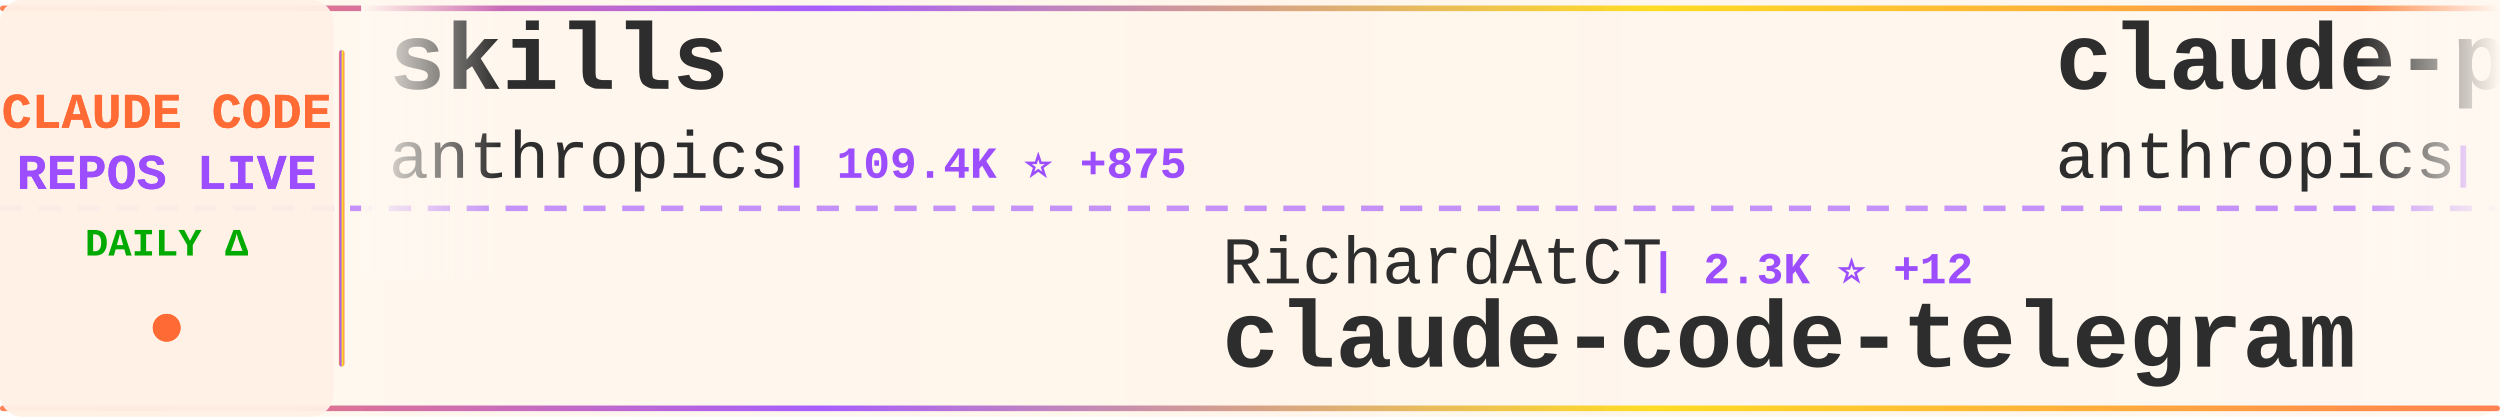
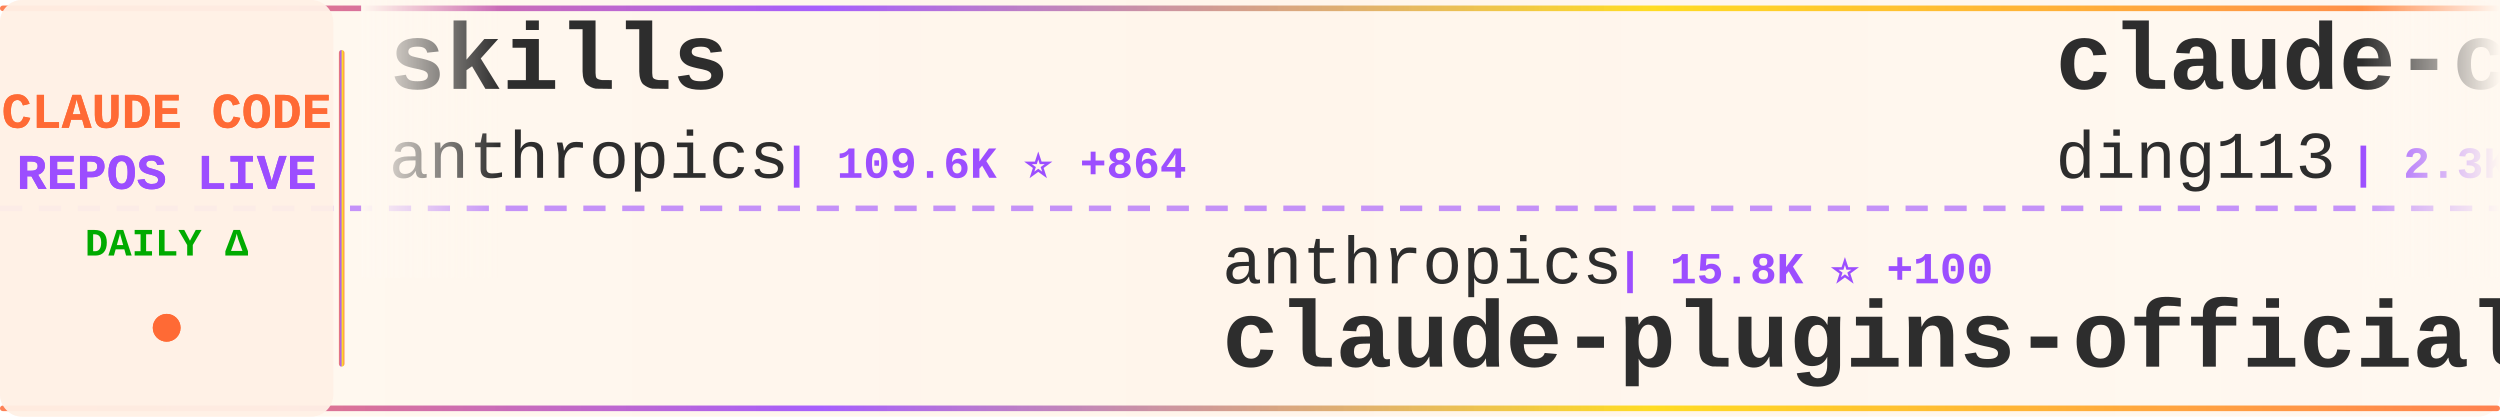
<svg xmlns="http://www.w3.org/2000/svg" width="900" height="150">
  <defs>
    <linearGradient id="tickerBg" x1="0%" y1="0%" x2="100%" y2="0%">
      <stop offset="0%" style="stop-color:#fff8f0;stop-opacity:0.98" />
      <stop offset="50%" style="stop-color:#fff5eb;stop-opacity:1" />
      <stop offset="100%" style="stop-color:#fff8f0;stop-opacity:0.98" />
    </linearGradient>
    <linearGradient id="borderGrad" x1="0%" y1="0%" x2="100%" y2="0%">
      <stop offset="0%" style="stop-color:#FF6B35;stop-opacity:0.85">
        <animate attributeName="stop-opacity" values="0.85;1;0.85" dur="2s" repeatCount="indefinite" />
      </stop>
      <stop offset="33%" style="stop-color:#9C4EFF;stop-opacity:0.9">
        <animate attributeName="stop-opacity" values="0.9;1;0.9" dur="2.2s" repeatCount="indefinite" />
      </stop>
      <stop offset="66%" style="stop-color:#FFD700;stop-opacity:0.85">
        <animate attributeName="stop-opacity" values="0.85;1;0.85" dur="1.8s" repeatCount="indefinite" />
      </stop>
      <stop offset="100%" style="stop-color:#FF6B35;stop-opacity:0.85">
        <animate attributeName="stop-opacity" values="0.85;1;0.85" dur="2s" repeatCount="indefinite" />
      </stop>
    </linearGradient>
    <filter id="textGlow">
      <feGaussianBlur stdDeviation="0.15" result="coloredBlur" />
      <feMerge>
        <feMergeNode in="coloredBlur" />
        <feMergeNode in="SourceGraphic" />
      </feMerge>
    </filter>
    <filter id="metricGlow">
      <feGaussianBlur stdDeviation="0.2" result="coloredBlur" />
      <feMerge>
        <feMergeNode in="coloredBlur" />
        <feMergeNode in="SourceGraphic" />
      </feMerge>
    </filter>
    <linearGradient id="leftFade" x1="0%" y1="0%" x2="100%" y2="0%">
      <stop offset="0%" style="stop-color:#fff8f0;stop-opacity:1" />
      <stop offset="100%" style="stop-color:#fff8f0;stop-opacity:0" />
    </linearGradient>
    <linearGradient id="rightFade" x1="0%" y1="0%" x2="100%" y2="0%">
      <stop offset="0%" style="stop-color:#fff8f0;stop-opacity:0" />
      <stop offset="100%" style="stop-color:#fff8f0;stop-opacity:1" />
    </linearGradient>
  </defs>
  <rect width="900" height="150" fill="url(#tickerBg)" rx="8" />
  <rect x="0" y="2" width="900" height="2" fill="url(#borderGrad)" rx="1" />
  <rect x="0" y="146" width="900" height="2" fill="url(#borderGrad)" rx="1" />
  <line x1="0" y1="75" x2="900" y2="75" stroke="#9C4EFF" stroke-width="2" stroke-dasharray="8 6" opacity="0.6" />
  <rect x="0" y="0" width="120" height="150" fill="#fff0e6" opacity="0.95" rx="8" />
  <text x="60" y="46" font-family="'Courier New', monospace" font-size="18" font-weight="bold" fill="#FF6B35" text-anchor="middle" filter="url(#textGlow)">
    CLAUDE CODE
  </text>
  <text x="60" y="68" font-family="'Courier New', monospace" font-size="18" font-weight="bold" fill="#9C4EFF" text-anchor="middle" filter="url(#textGlow)">
    REPOS LIVE
  </text>
  <text x="60" y="92" font-family="'Courier New', monospace" font-size="14" font-weight="bold" fill="#00aa00" text-anchor="middle">
    DAILY Δ
  </text>
  <circle cx="60" cy="118" r="5" fill="#FF6B35" filter="url(#metricGlow)">
    <animate attributeName="r" values="4;6;4" dur="1.5s" repeatCount="indefinite" />
    <animate attributeName="opacity" values="0.6;1;0.6" dur="1.5s" repeatCount="indefinite" />
  </circle>
  <rect x="122" y="18" width="2" height="114" fill="url(#borderGrad)" rx="1" />
  <clipPath id="tickerClip">
    <rect x="130" y="0" width="770" height="150" />
  </clipPath>
  <g clip-path="url(#tickerClip)">
    <g id="tickerItems">
      <animateTransform attributeName="transform" attributeType="XML" type="translate" from="0 0" to="-3000 0" dur="54s" repeatCount="indefinite" />
      <g transform="translate(0, 0)">
        <text x="140" y="32" font-family="'Courier New', monospace" font-size="34" font-weight="bold" fill="#2d2d2d">skills</text>
        <text x="140" y="64" font-family="'Courier New', monospace" font-size="24" font-weight="normal" fill="#2d2d2d" opacity="1.0">anthropics</text>
-         <text x="282" y="64" font-family="'Courier New', monospace" font-size="16" font-weight="bold" fill="#9C4EFF"> | 109.4K ⭐ +875</text>
+         <text x="282" y="64" font-family="'Courier New', monospace" font-size="16" font-weight="bold" fill="#9C4EFF"> | 109.6K ⭐ +864</text>
      </g>
      <g transform="translate(300, 0)">
-         <text x="140" y="102" font-family="'Courier New', monospace" font-size="24" font-weight="normal" fill="#2d2d2d" opacity="1.0">RichardAtCT</text>
-         <text x="294" y="102" font-family="'Courier New', monospace" font-size="16" font-weight="bold" fill="#9C4EFF"> | 2.3K ⭐ +12</text>
-         <text x="140" y="132" font-family="'Courier New', monospace" font-size="34" font-weight="bold" fill="#2d2d2d">claude-code-telegram</text>
+         <text x="140" y="102" font-family="'Courier New', monospace" font-size="24" font-weight="normal" fill="#2d2d2d" opacity="1.0">anthropics</text>
+         <text x="282" y="102" font-family="'Courier New', monospace" font-size="16" font-weight="bold" fill="#9C4EFF"> | 15.8K ⭐ +100</text>
+         <text x="140" y="132" font-family="'Courier New', monospace" font-size="34" font-weight="bold" fill="#2d2d2d">claude-plugins-official</text>
      </g>
      <g transform="translate(600, 0)">
-         <text x="140" y="32" font-family="'Courier New', monospace" font-size="34" font-weight="bold" fill="#2d2d2d">claude-plugins-official</text>
-         <text x="140" y="64" font-family="'Courier New', monospace" font-size="24" font-weight="normal" fill="#2d2d2d" opacity="1.0">anthropics</text>
-         <text x="282" y="64" font-family="'Courier New', monospace" font-size="16" font-weight="bold" fill="#9C4EFF"> | 15.8K ⭐ +101</text>
+         <text x="140" y="32" font-family="'Courier New', monospace" font-size="34" font-weight="bold" fill="#2d2d2d">claude-code-hub</text>
+         <text x="140" y="64" font-family="'Courier New', monospace" font-size="24" font-weight="normal" fill="#2d2d2d" opacity="1.0">ding113</text>
+         <text x="246" y="64" font-family="'Courier New', monospace" font-size="16" font-weight="bold" fill="#9C4EFF"> | 2.3K ⭐ +10</text>
      </g>
      <g transform="translate(900, 0)">
-         <text x="140" y="102" font-family="'Courier New', monospace" font-size="24" font-weight="normal" fill="#2d2d2d" opacity="1.0">yasasbanukaofficial</text>
-         <text x="390" y="102" font-family="'Courier New', monospace" font-size="16" font-weight="bold" fill="#9C4EFF"> | 928 ⭐ +618</text>
-         <text x="140" y="132" font-family="'Courier New', monospace" font-size="34" font-weight="bold" fill="#2d2d2d">claude-code</text>
+         <text x="140" y="102" font-family="'Courier New', monospace" font-size="24" font-weight="normal" fill="#2d2d2d" opacity="1.0">Cranot</text>
+         <text x="234" y="102" font-family="'Courier New', monospace" font-size="16" font-weight="bold" fill="#9C4EFF"> | 2.6K ⭐ +7</text>
+         <text x="140" y="132" font-family="'Courier New', monospace" font-size="34" font-weight="bold" fill="#2d2d2d">claude-code-guide</text>
      </g>
      <g transform="translate(1200, 0)">
-         <text x="140" y="32" font-family="'Courier New', monospace" font-size="34" font-weight="bold" fill="#2d2d2d">claude-skills</text>
-         <text x="140" y="64" font-family="'Courier New', monospace" font-size="24" font-weight="normal" fill="#2d2d2d" opacity="1.0">alirezarezvani</text>
-         <text x="330" y="64" font-family="'Courier New', monospace" font-size="16" font-weight="bold" fill="#9C4EFF"> | 9.0K ⭐ +312</text>
+         <text x="140" y="32" font-family="'Courier New', monospace" font-size="34" font-weight="bold" fill="#2d2d2d">claude-code</text>
+         <text x="140" y="64" font-family="'Courier New', monospace" font-size="24" font-weight="normal" fill="#2d2d2d" opacity="1.0">alex000kim</text>
+         <text x="282" y="64" font-family="'Courier New', monospace" font-size="16" font-weight="bold" fill="#9C4EFF"> | 181 ⭐ +22</text>
      </g>
      <g transform="translate(1500, 0)">
-         <text x="140" y="102" font-family="'Courier New', monospace" font-size="24" font-weight="normal" fill="#2d2d2d" opacity="1.0">router-for-me</text>
-         <text x="318" y="102" font-family="'Courier New', monospace" font-size="16" font-weight="bold" fill="#9C4EFF"> | 22.4K ⭐ +368</text>
-         <text x="140" y="132" font-family="'Courier New', monospace" font-size="34" font-weight="bold" fill="#2d2d2d">CLIProxyAPI</text>
+         <text x="140" y="102" font-family="'Courier New', monospace" font-size="24" font-weight="normal" fill="#2d2d2d" opacity="1.0">wshobson</text>
+         <text x="258" y="102" font-family="'Courier New', monospace" font-size="16" font-weight="bold" fill="#9C4EFF"> | 32.9K ⭐ +76</text>
+         <text x="140" y="132" font-family="'Courier New', monospace" font-size="34" font-weight="bold" fill="#2d2d2d">agents</text>
      </g>
      <g transform="translate(1800, 0)">
-         <text x="140" y="32" font-family="'Courier New', monospace" font-size="34" font-weight="bold" fill="#2d2d2d">claude-code-infrastructu...</text>
-         <text x="140" y="64" font-family="'Courier New', monospace" font-size="24" font-weight="normal" fill="#2d2d2d" opacity="1.0">diet103</text>
-         <text x="246" y="64" font-family="'Courier New', monospace" font-size="16" font-weight="bold" fill="#9C4EFF"> | 9.4K ⭐ +10</text>
+         <text x="140" y="32" font-family="'Courier New', monospace" font-size="34" font-weight="bold" fill="#2d2d2d">Claude-Code-x-OpenClaw-G...</text>
+         <text x="140" y="64" font-family="'Courier New', monospace" font-size="24" font-weight="normal" fill="#2d2d2d" opacity="1.0">KimYx0207</text>
+         <text x="270" y="64" font-family="'Courier New', monospace" font-size="16" font-weight="bold" fill="#9C4EFF"> | 2.9K ⭐ +82</text>
      </g>
      <g transform="translate(2100, 0)">
-         <text x="140" y="102" font-family="'Courier New', monospace" font-size="24" font-weight="normal" fill="#2d2d2d" opacity="1.0">lowcortisolprogrammer</text>
-         <text x="414" y="102" font-family="'Courier New', monospace" font-size="16" font-weight="bold" fill="#9C4EFF"> | 163 ⭐ +1</text>
-         <text x="140" y="132" font-family="'Courier New', monospace" font-size="34" font-weight="bold" fill="#2d2d2d">claude-code</text>
+         <text x="140" y="102" font-family="'Courier New', monospace" font-size="24" font-weight="normal" fill="#2d2d2d" opacity="1.0">hangsman</text>
+         <text x="258" y="102" font-family="'Courier New', monospace" font-size="16" font-weight="bold" fill="#9C4EFF"> | 696 ⭐ +50</text>
+         <text x="140" y="132" font-family="'Courier New', monospace" font-size="34" font-weight="bold" fill="#2d2d2d">claude-code-source</text>
      </g>
      <g transform="translate(2400, 0)">
-         <text x="140" y="32" font-family="'Courier New', monospace" font-size="34" font-weight="bold" fill="#2d2d2d">openclaude</text>
-         <text x="140" y="64" font-family="'Courier New', monospace" font-size="24" font-weight="normal" fill="#2d2d2d" opacity="1.0">Gitlawb</text>
-         <text x="246" y="64" font-family="'Courier New', monospace" font-size="16" font-weight="bold" fill="#9C4EFF"> | 7.8K ⭐ +3.9K</text>
+         <text x="140" y="32" font-family="'Courier New', monospace" font-size="34" font-weight="bold" fill="#2d2d2d">claude-code-action</text>
+         <text x="140" y="64" font-family="'Courier New', monospace" font-size="24" font-weight="normal" fill="#2d2d2d" opacity="1.0">anthropics</text>
+         <text x="282" y="64" font-family="'Courier New', monospace" font-size="16" font-weight="bold" fill="#9C4EFF"> | 6.9K ⭐ +32</text>
      </g>
      <g transform="translate(2700, 0)">
-         <text x="140" y="102" font-family="'Courier New', monospace" font-size="24" font-weight="normal" fill="#2d2d2d" opacity="1.0">anthropics</text>
-         <text x="282" y="102" font-family="'Courier New', monospace" font-size="16" font-weight="bold" fill="#9C4EFF"> | 4.1K ⭐ +7</text>
-         <text x="140" y="132" font-family="'Courier New', monospace" font-size="34" font-weight="bold" fill="#2d2d2d">claude-code-security-rev...</text>
+         <text x="140" y="102" font-family="'Courier New', monospace" font-size="24" font-weight="normal" fill="#2d2d2d" opacity="1.0">siteboon</text>
+         <text x="258" y="102" font-family="'Courier New', monospace" font-size="16" font-weight="bold" fill="#9C4EFF"> | 9.4K ⭐ +53</text>
+         <text x="140" y="132" font-family="'Courier New', monospace" font-size="34" font-weight="bold" fill="#2d2d2d">claudecodeui</text>
      </g>
      <g transform="translate(3000, 0)">
        <text x="140" y="32" font-family="'Courier New', monospace" font-size="34" font-weight="bold" fill="#2d2d2d">skills</text>
        <text x="140" y="64" font-family="'Courier New', monospace" font-size="24" font-weight="normal" fill="#2d2d2d" opacity="1.0">anthropics</text>
-         <text x="282" y="64" font-family="'Courier New', monospace" font-size="16" font-weight="bold" fill="#9C4EFF"> | 109.4K ⭐ +875</text>
+         <text x="282" y="64" font-family="'Courier New', monospace" font-size="16" font-weight="bold" fill="#9C4EFF"> | 109.6K ⭐ +864</text>
      </g>
      <g transform="translate(3300, 0)">
-         <text x="140" y="102" font-family="'Courier New', monospace" font-size="24" font-weight="normal" fill="#2d2d2d" opacity="1.0">RichardAtCT</text>
-         <text x="294" y="102" font-family="'Courier New', monospace" font-size="16" font-weight="bold" fill="#9C4EFF"> | 2.3K ⭐ +12</text>
-         <text x="140" y="132" font-family="'Courier New', monospace" font-size="34" font-weight="bold" fill="#2d2d2d">claude-code-telegram</text>
+         <text x="140" y="102" font-family="'Courier New', monospace" font-size="24" font-weight="normal" fill="#2d2d2d" opacity="1.0">anthropics</text>
+         <text x="282" y="102" font-family="'Courier New', monospace" font-size="16" font-weight="bold" fill="#9C4EFF"> | 15.8K ⭐ +100</text>
+         <text x="140" y="132" font-family="'Courier New', monospace" font-size="34" font-weight="bold" fill="#2d2d2d">claude-plugins-official</text>
      </g>
      <g transform="translate(3600, 0)">
-         <text x="140" y="32" font-family="'Courier New', monospace" font-size="34" font-weight="bold" fill="#2d2d2d">claude-plugins-official</text>
-         <text x="140" y="64" font-family="'Courier New', monospace" font-size="24" font-weight="normal" fill="#2d2d2d" opacity="1.0">anthropics</text>
-         <text x="282" y="64" font-family="'Courier New', monospace" font-size="16" font-weight="bold" fill="#9C4EFF"> | 15.8K ⭐ +101</text>
+         <text x="140" y="32" font-family="'Courier New', monospace" font-size="34" font-weight="bold" fill="#2d2d2d">claude-code-hub</text>
+         <text x="140" y="64" font-family="'Courier New', monospace" font-size="24" font-weight="normal" fill="#2d2d2d" opacity="1.0">ding113</text>
+         <text x="246" y="64" font-family="'Courier New', monospace" font-size="16" font-weight="bold" fill="#9C4EFF"> | 2.3K ⭐ +10</text>
      </g>
      <g transform="translate(3900, 0)">
-         <text x="140" y="102" font-family="'Courier New', monospace" font-size="24" font-weight="normal" fill="#2d2d2d" opacity="1.0">yasasbanukaofficial</text>
-         <text x="390" y="102" font-family="'Courier New', monospace" font-size="16" font-weight="bold" fill="#9C4EFF"> | 928 ⭐ +618</text>
-         <text x="140" y="132" font-family="'Courier New', monospace" font-size="34" font-weight="bold" fill="#2d2d2d">claude-code</text>
+         <text x="140" y="102" font-family="'Courier New', monospace" font-size="24" font-weight="normal" fill="#2d2d2d" opacity="1.0">Cranot</text>
+         <text x="234" y="102" font-family="'Courier New', monospace" font-size="16" font-weight="bold" fill="#9C4EFF"> | 2.6K ⭐ +7</text>
+         <text x="140" y="132" font-family="'Courier New', monospace" font-size="34" font-weight="bold" fill="#2d2d2d">claude-code-guide</text>
      </g>
    </g>
  </g>
  <rect x="130" y="0" width="50" height="100" fill="url(#leftFade)" />
  <rect x="850" y="0" width="50" height="100" fill="url(#rightFade)" />
</svg>
